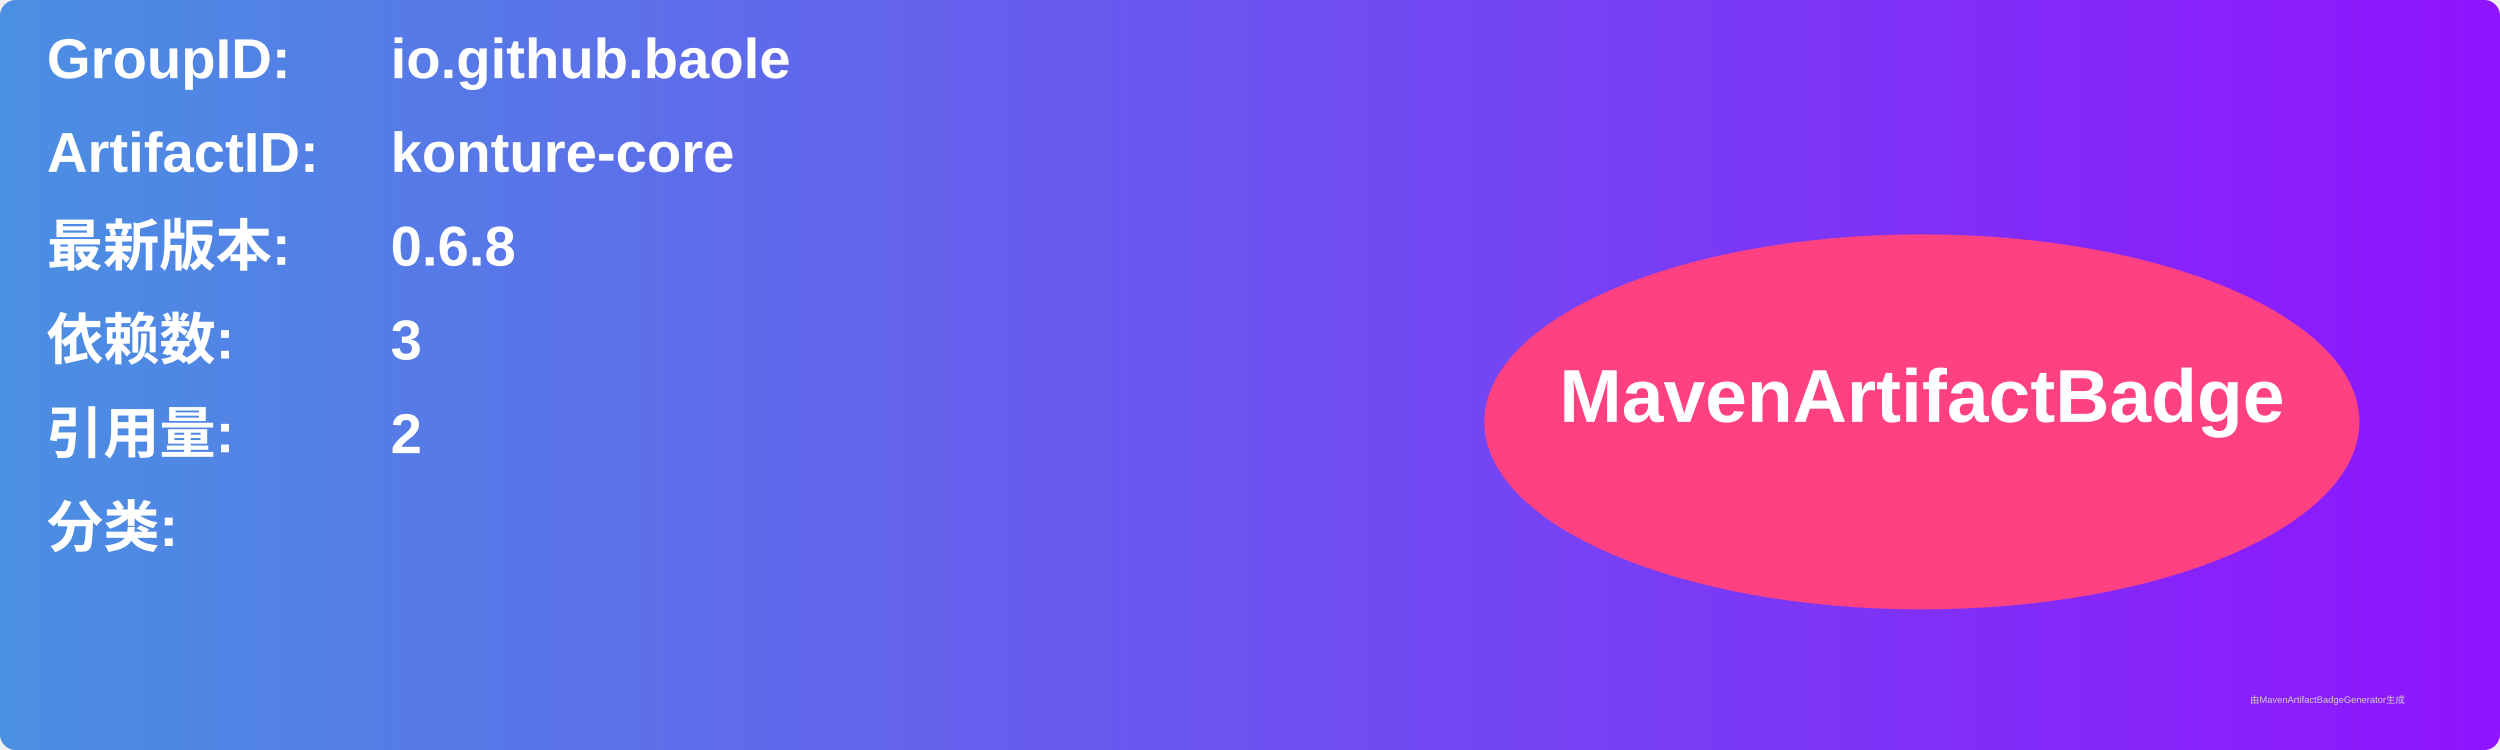
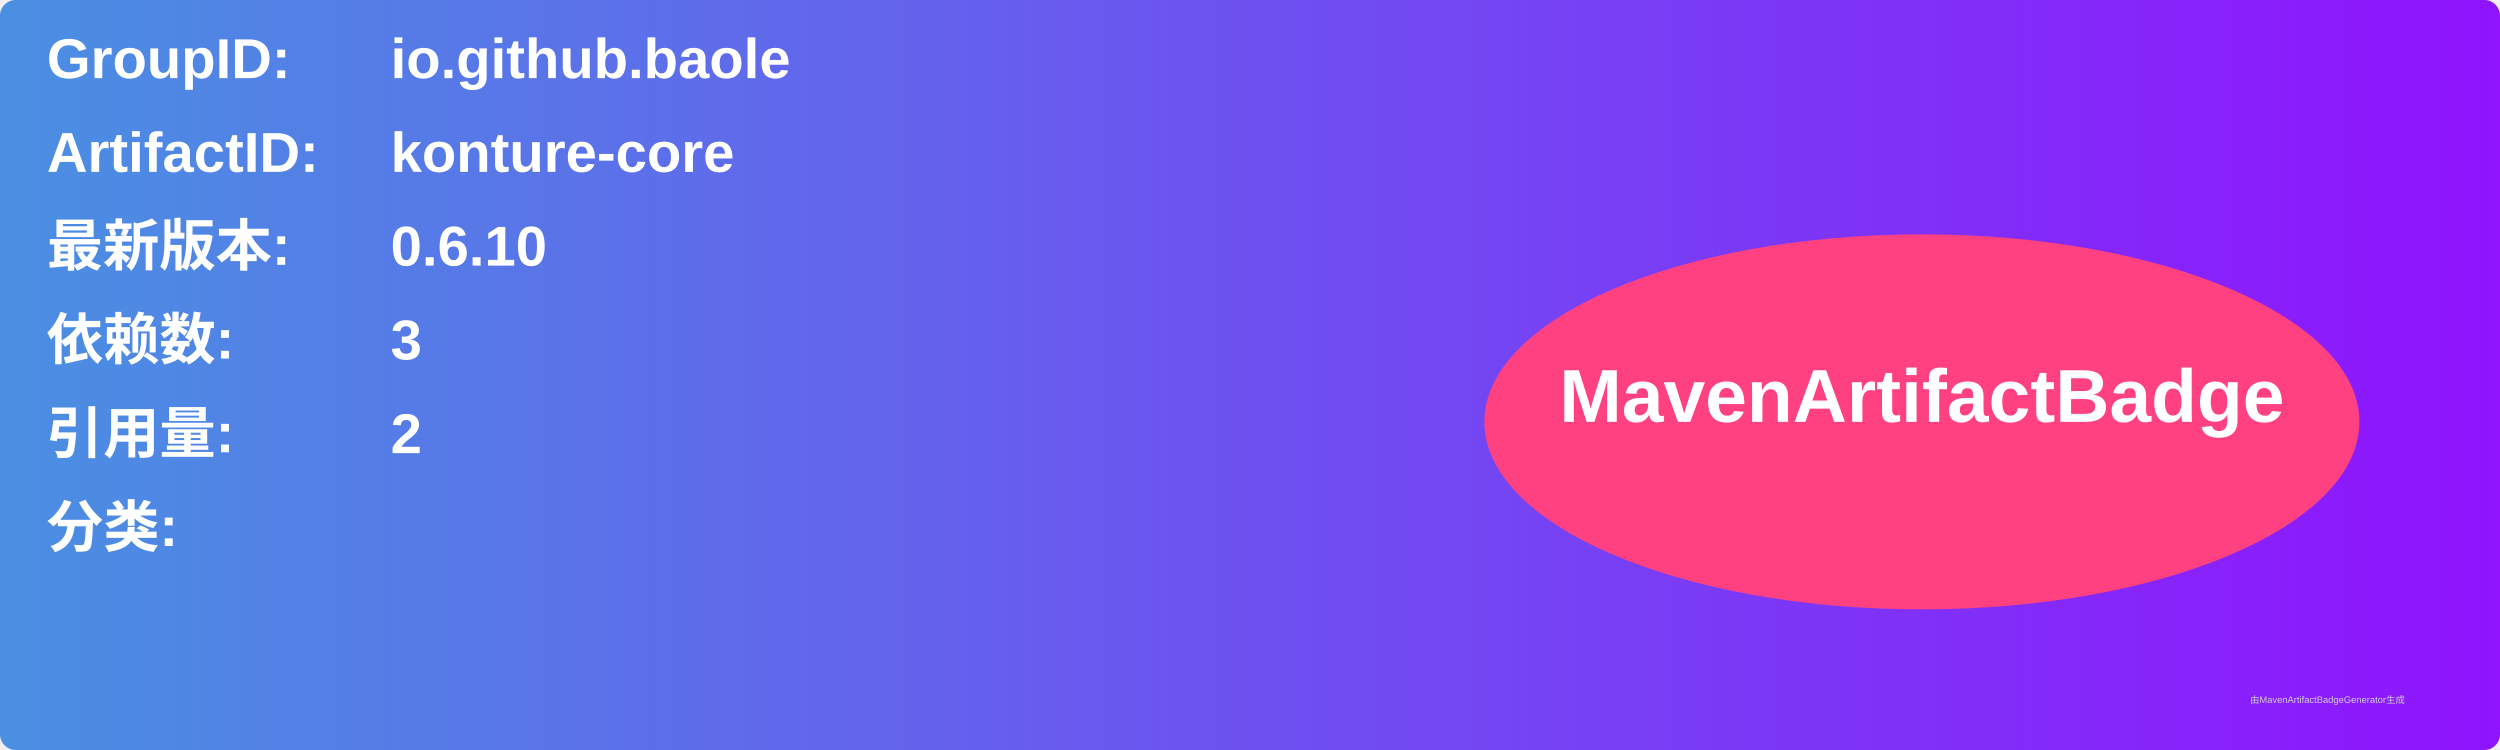
<svg xmlns="http://www.w3.org/2000/svg" width="800" height="240" viewBox="0 0 800 240">
  <linearGradient id="grad" x1="0%" y1="0%" x2="100%" y2="0%">
    <stop offset="0%" stop-color="#4a90e2" />
    <stop offset="100%" stop-color="#9013fe" />
  </linearGradient>
  <rect width="100%" height="100%" rx="5" ry="5" fill="url(#grad)" />
  <g transform="translate(15, 15)">
    <text x="0" y="10" font-family="Arial" font-size="18" fill="white" font-weight="bold" width="260">GroupID:</text>
    <text x="110" y="10" font-family="Arial" font-size="18" fill="white" font-weight="bold" width="460">io.github.baole</text>
    <text x="0" y="40" font-family="Arial" font-size="18" fill="white" font-weight="bold" width="260">ArtifactID:</text>
    <text x="110" y="40" font-family="Arial" font-size="18" fill="white" font-weight="bold" width="460">konture-core</text>
    <text x="0" y="70" font-family="Arial" font-size="18" fill="white" font-weight="bold">最新版本:</text>
    <text x="110" y="70" font-family="Arial" font-size="18" fill="white" font-weight="bold">
-       <tspan font-weight="bold">0.6.8</tspan>
+       <tspan font-weight="bold">0.6.10</tspan>
    </text>
    <text x="0" y="100" font-family="Arial" font-size="18" fill="white" font-weight="bold">依赖数: </text>
    <text x="110" y="100" font-family="Arial" font-size="18" fill="white">
      <tspan font-weight="bold">3</tspan>
    </text>
    <text x="0" y="130" font-family="Arial" font-size="18" fill="white" font-weight="bold">引用量: </text>
    <text x="110" y="130" font-family="Arial" font-size="18" fill="white">
      <tspan font-weight="bold">2</tspan>
    </text>
    <text x="0" y="160" font-family="Arial" font-size="18" fill="white" font-weight="bold">分类:</text>
    <text x="10" y="190" font-family="Arial" font-size="10" fill="white">
      <tspan font-weight="bold" />
    </text>
    <ellipse cx="600" cy="120" rx="140" ry="60" fill="#ff4081" />
    <text x="600" y="120" text-anchor="middle" font-family="Arial" font-size="24" fill="white" font-weight="bold">MavenArtifactBadge</text>
  </g>
  <text x="720" y="225" font-family="Arial" font-size="3" fill="#d0d0d0">由MavenArtifactBadgeGenerator生成</text>
</svg>
